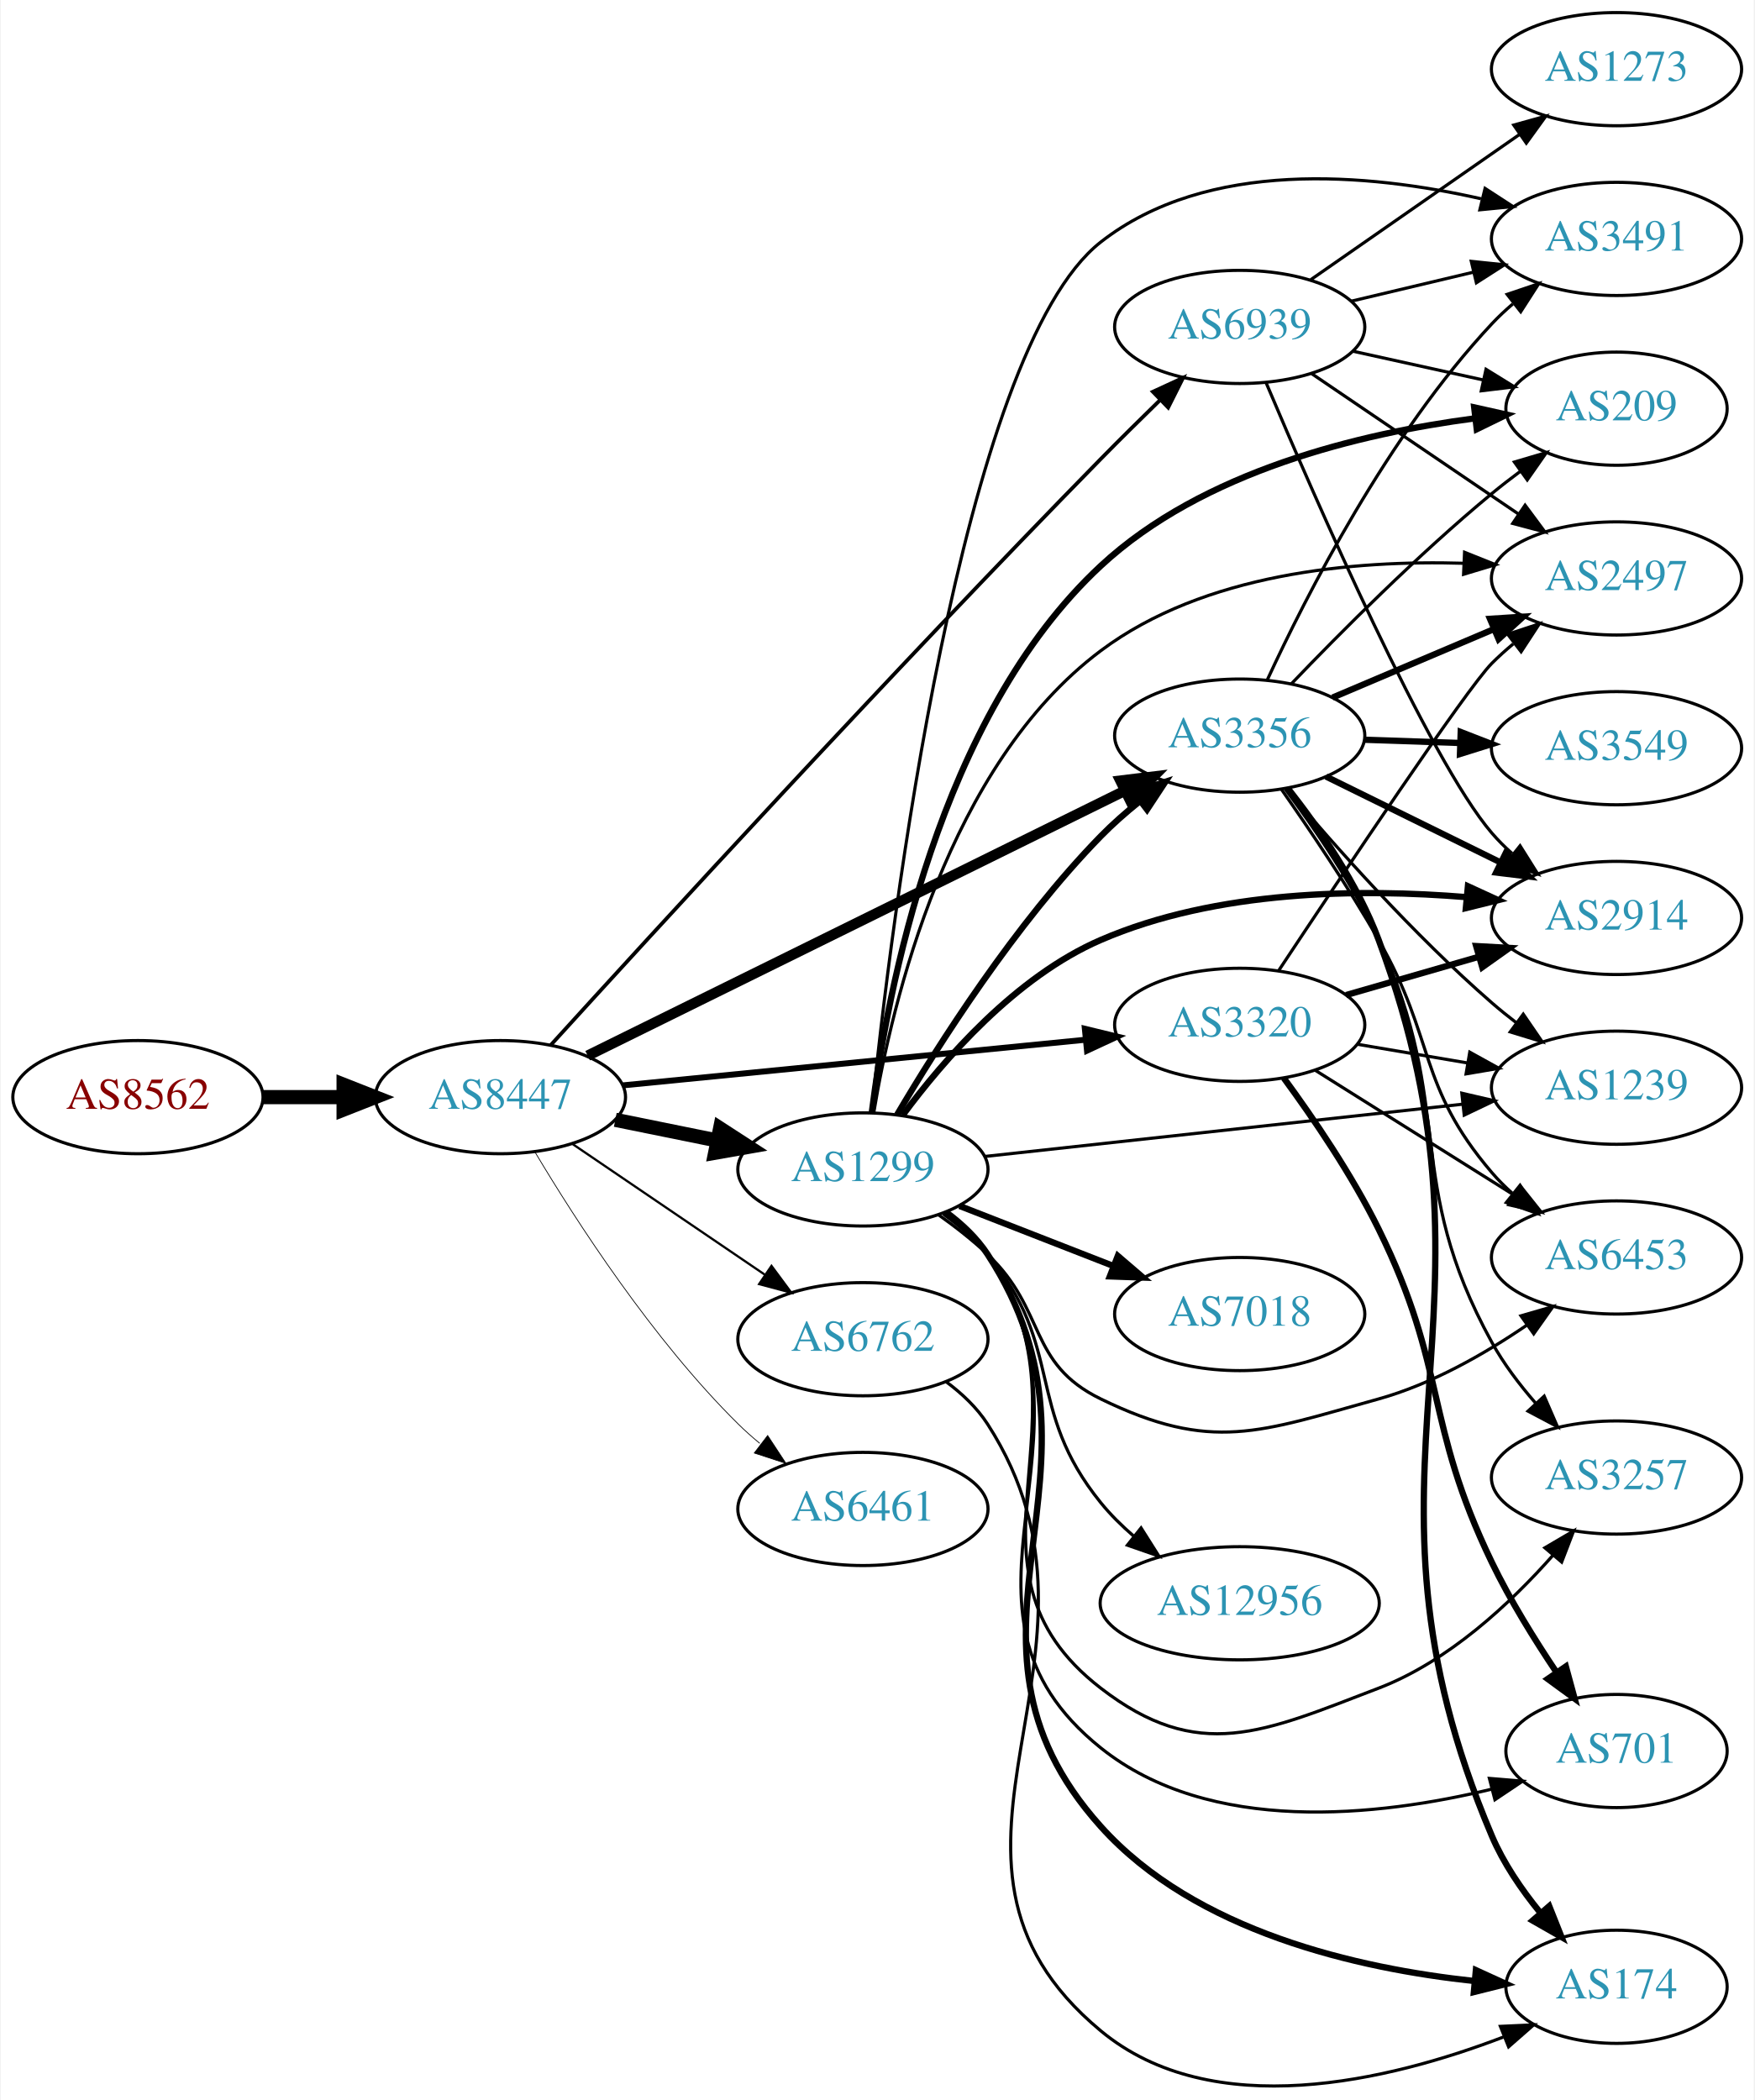
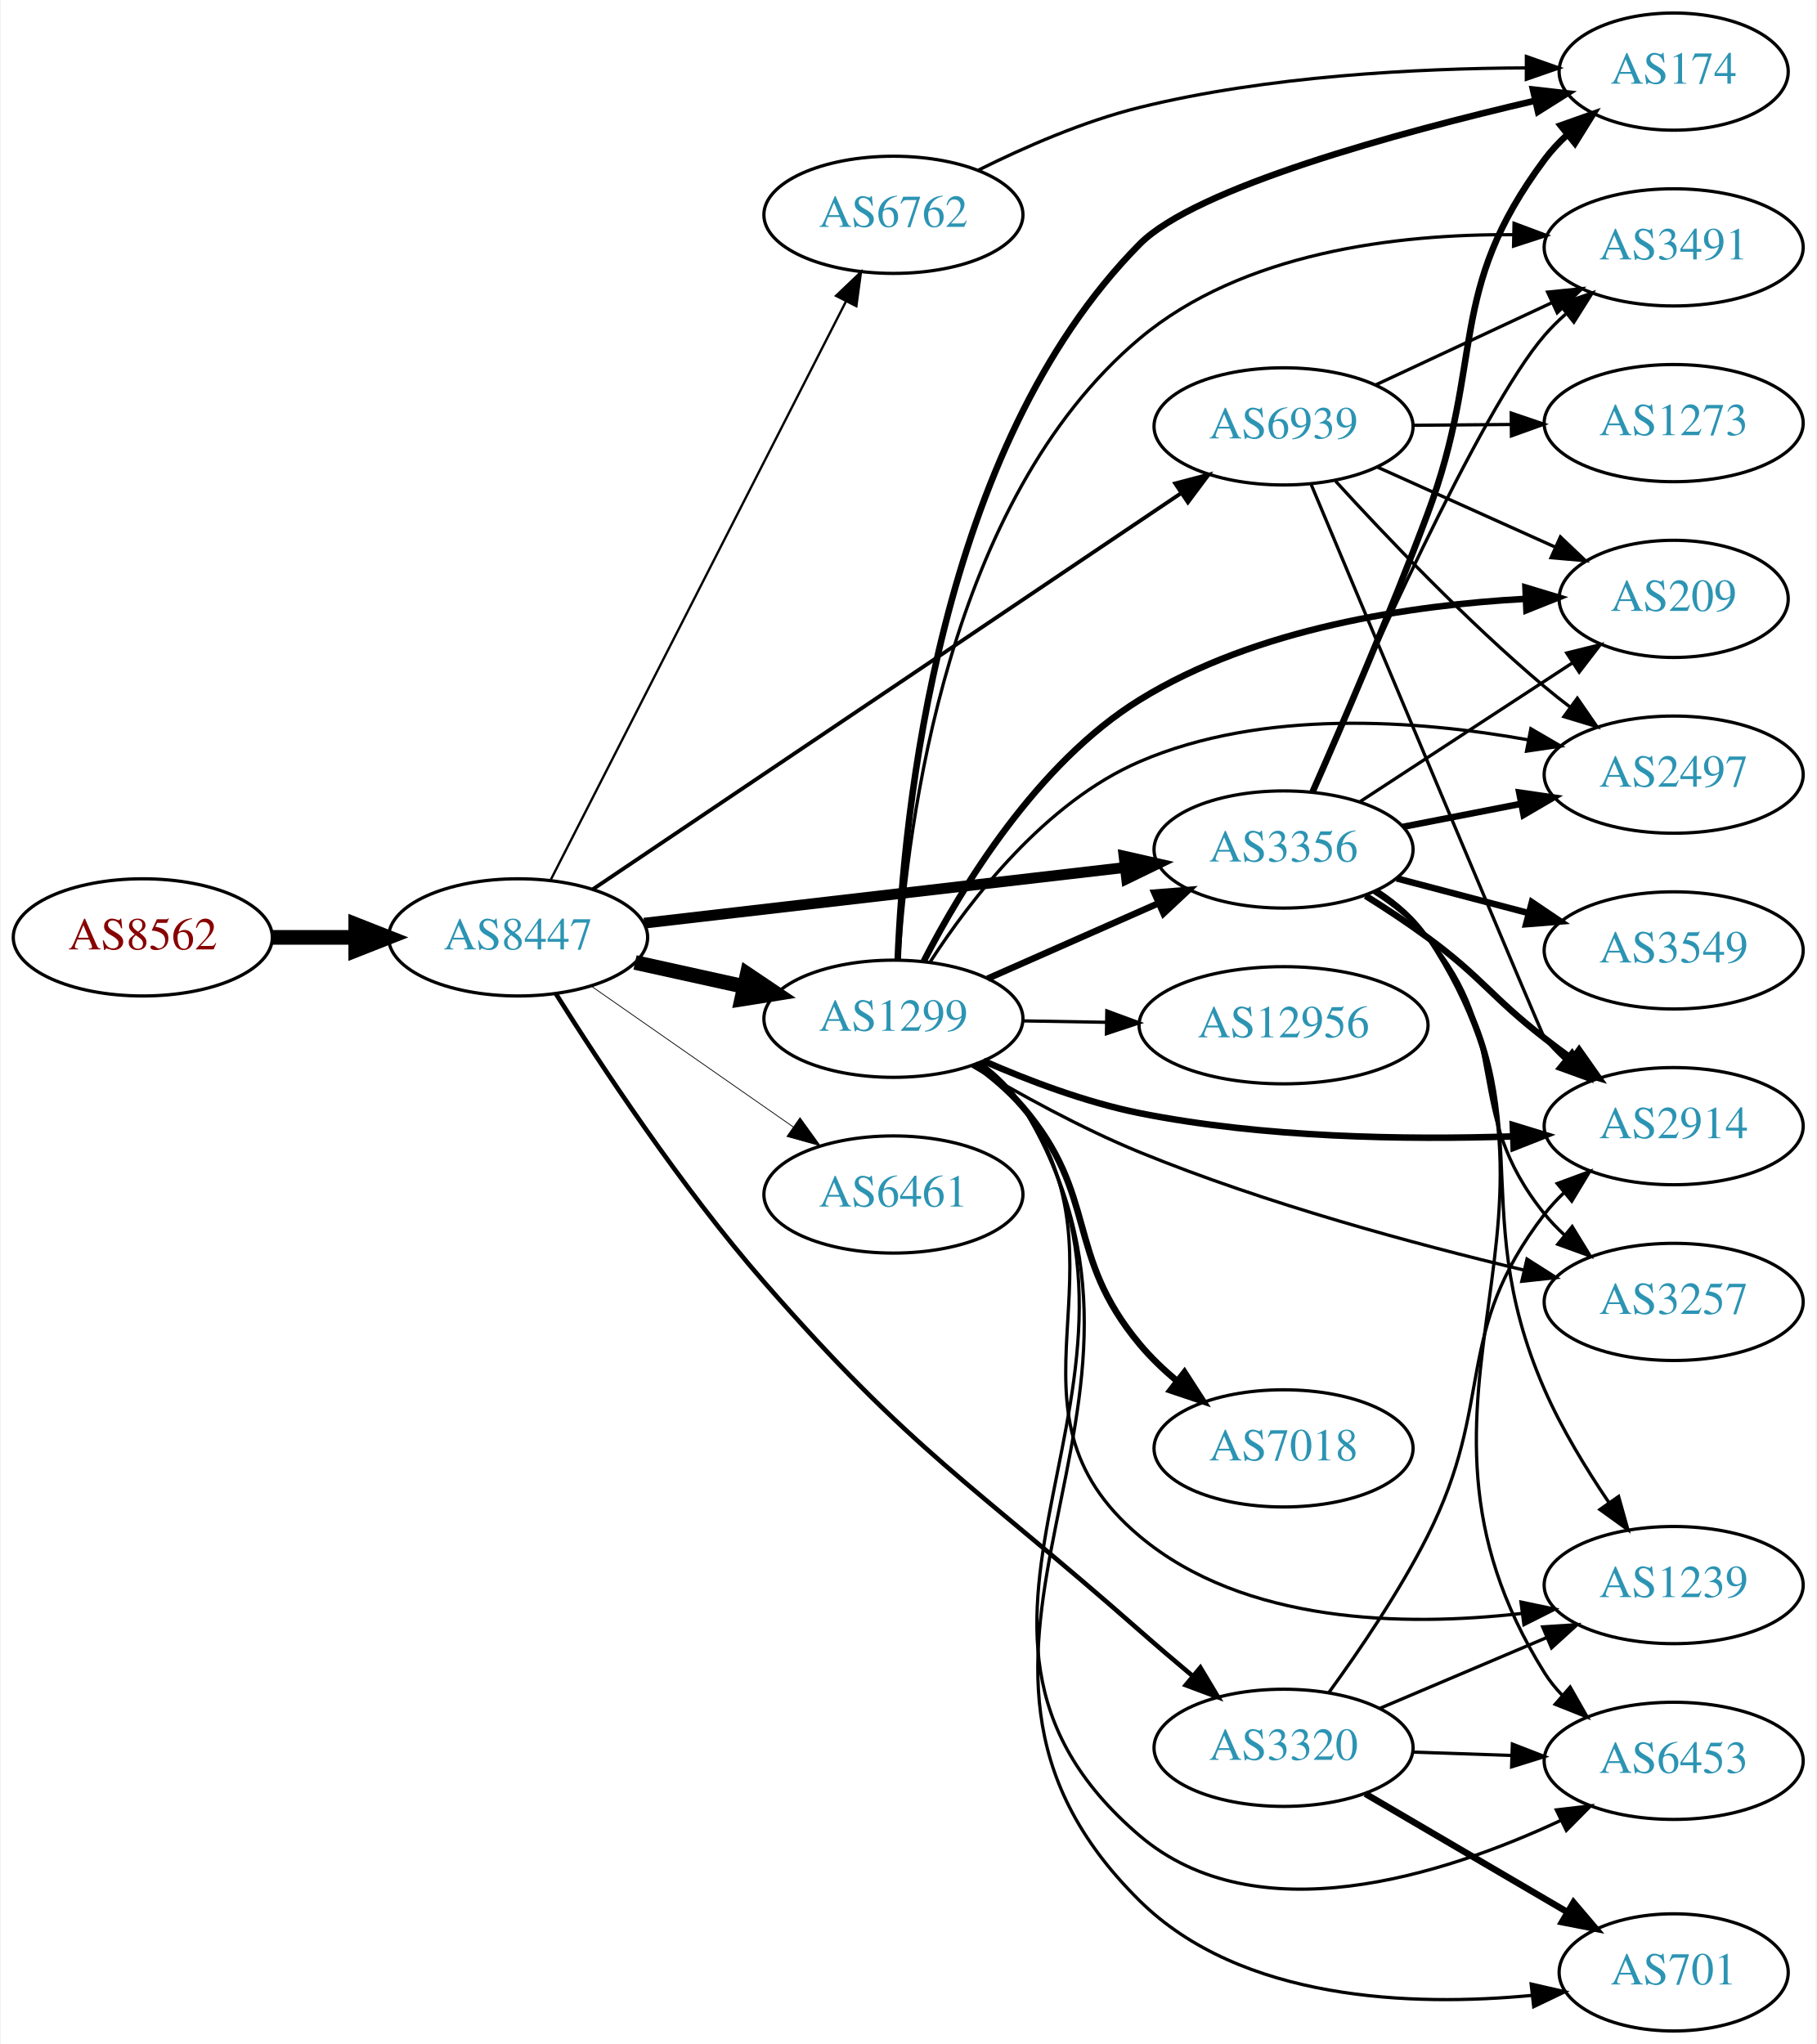
- <svg xmlns="http://www.w3.org/2000/svg" xmlns:xlink="http://www.w3.org/1999/xlink" width="558pt" height="668pt" viewBox="0.00 0.00 557.56 668.01">
-   <g id="graph0" class="graph" transform="scale(1 1) rotate(0) translate(4 664.007)">
-     <polygon fill="white" stroke="none" points="-4,4 -4,-664.007 553.564,-664.007 553.564,4 -4,4" />
+ <svg xmlns="http://www.w3.org/2000/svg" xmlns:xlink="http://www.w3.org/1999/xlink" width="558pt" height="628pt" viewBox="0.00 0.00 557.56 628.00">
+   <g id="graph0" class="graph" transform="scale(1 1) rotate(0) translate(4 624)">
+     <polygon fill="white" stroke="none" points="-4,4 -4,-624 553.564,-624 553.564,4 -4,4" />
    <g id="node1" class="node">
      <g id="a_node1">
        <a xlink:href="/asn/8562" xlink:title="AS8562 ~ A1 Telekom Austria AG [AT]">
-           <ellipse fill="#ffffff" stroke="black" cx="39.647" cy="-315.007" rx="39.794" ry="18" />
-           <text text-anchor="middle" x="39.647" y="-311.307" font-family="Times,serif" font-size="14.00" fill="#880000">AS8562</text>
+           <ellipse fill="#ffffff" stroke="black" cx="39.647" cy="-336" rx="39.794" ry="18" />
+           <text text-anchor="middle" x="39.647" y="-332.3" font-family="Times,serif" font-size="14.00" fill="#880000">AS8562</text>
        </a>
      </g>
    </g>
    <g id="node2" class="node">
      <g id="a_node2">
        <a xlink:href="/asn/8447" xlink:title="AS8447 ~ A1 Telekom Austria AG [AT]">
-           <ellipse fill="#ffffff" stroke="black" cx="154.939" cy="-315.007" rx="39.794" ry="18" />
-           <text text-anchor="middle" x="154.939" y="-311.307" font-family="Times,serif" font-size="14.00" fill="#2c94b3">AS8447</text>
+           <ellipse fill="#ffffff" stroke="black" cx="154.939" cy="-336" rx="39.794" ry="18" />
+           <text text-anchor="middle" x="154.939" y="-332.3" font-family="Times,serif" font-size="14.00" fill="#2c94b3">AS8447</text>
        </a>
      </g>
    </g>
    <g id="edge1" class="edge">
-       <path fill="none" stroke="black" stroke-width="4.5" d="M79.319,-315.007C87.522,-315.007 96.286,-315.007 104.818,-315.007" />
-       <polygon fill="black" stroke="black" stroke-width="4.5" points="105.057,-318.945 115.057,-315.007 105.057,-311.07 105.057,-318.945" />
+       <path fill="none" stroke="black" stroke-width="4.5" d="M79.319,-336C87.522,-336 96.286,-336 104.818,-336" />
+       <polygon fill="black" stroke="black" stroke-width="4.5" points="105.057,-339.938 115.057,-336 105.057,-332.063 105.057,-339.938" />
    </g>
    <g id="node3" class="node">
      <g id="a_node3">
-         <a xlink:href="/asn/3356" xlink:title="AS3356 ~ Level 3 Parent, LLC [US]">
-           <ellipse fill="#ffffff" stroke="black" cx="390.075" cy="-430.007" rx="39.794" ry="18" />
-           <text text-anchor="middle" x="390.075" y="-426.307" font-family="Times,serif" font-size="14.00" fill="#2c94b3">AS3356</text>
+         <a xlink:href="/asn/1299" xlink:title="AS1299 ~ Telia Carrier [EU]">
+           <ellipse fill="#ffffff" stroke="black" cx="270.232" cy="-311" rx="39.794" ry="18" />
+           <text text-anchor="middle" x="270.232" y="-307.3" font-family="Times,serif" font-size="14.00" fill="#2c94b3">AS1299</text>
        </a>
      </g>
    </g>
    <g id="edge2" class="edge">
-       <path fill="none" stroke="black" stroke-width="3.316" d="M182.683,-328.199C224.756,-348.952 306.439,-389.245 353.446,-412.432" />
-       <polygon fill="black" stroke="black" stroke-width="3.316" points="352.127,-415.684 362.643,-416.969 355.223,-409.406 352.127,-415.684" />
+       <path fill="none" stroke="black" stroke-width="4.5" d="M190.856,-328.295C201.408,-325.967 213.147,-323.376 224.26,-320.924" />
+       <polygon fill="black" stroke="black" stroke-width="4.5" points="225.32,-324.722 234.237,-318.722 223.623,-317.032 225.32,-324.722" />
    </g>
    <g id="node4" class="node">
      <g id="a_node4">
-         <a xlink:href="/asn/6762" xlink:title="AS6762 ~ TELECOM ITALIA SPARKLE S.p.A. [IT]">
-           <ellipse fill="#ffffff" stroke="black" cx="270.232" cy="-238.007" rx="39.794" ry="18" />
-           <text text-anchor="middle" x="270.232" y="-234.307" font-family="Times,serif" font-size="14.00" fill="#2c94b3">AS6762</text>
+         <a xlink:href="/asn/3320" xlink:title="AS3320 ~ DTAG [DE]">
+           <ellipse fill="#ffffff" stroke="black" cx="390.075" cy="-87" rx="39.794" ry="18" />
+           <text text-anchor="middle" x="390.075" y="-83.3" font-family="Times,serif" font-size="14.00" fill="#2c94b3">AS3320</text>
        </a>
      </g>
    </g>
    <g id="edge3" class="edge">
-       <path fill="none" stroke="black" stroke-width="0.711" d="M177.783,-300.161C195.181,-288.337 219.728,-271.653 239.011,-258.547" />
-       <polygon fill="black" stroke="black" stroke-width="0.711" points="241.152,-261.324 247.455,-252.808 237.217,-255.534 241.152,-261.324" />
+       <path fill="none" stroke="black" stroke-width="1.421" d="M166.548,-318.668C180.173,-296.982 205.114,-259.153 230.586,-230 276.584,-177.356 293.388,-169.173 345.879,-123 351.099,-118.408 356.758,-113.585 362.208,-109.014" />
+       <polygon fill="black" stroke="black" stroke-width="1.421" points="364.52,-111.643 369.966,-102.556 360.041,-106.264 364.52,-111.643" />
    </g>
    <g id="node5" class="node">
      <g id="a_node5">
-         <a xlink:href="/asn/1299" xlink:title="AS1299 ~ Telia Carrier [EU]">
-           <ellipse fill="#ffffff" stroke="black" cx="270.232" cy="-292.007" rx="39.794" ry="18" />
-           <text text-anchor="middle" x="270.232" y="-288.307" font-family="Times,serif" font-size="14.00" fill="#2c94b3">AS1299</text>
+         <a xlink:href="/asn/3356" xlink:title="AS3356 ~ Level 3 Parent, LLC [US]">
+           <ellipse fill="#ffffff" stroke="black" cx="390.075" cy="-363" rx="39.794" ry="18" />
+           <text text-anchor="middle" x="390.075" y="-359.3" font-family="Times,serif" font-size="14.00" fill="#2c94b3">AS3356</text>
        </a>
      </g>
    </g>
    <g id="edge4" class="edge">
-       <path fill="none" stroke="black" stroke-width="4.5" d="M191.475,-307.793C201.704,-305.716 213.004,-303.422 223.747,-301.241" />
-       <polygon fill="black" stroke="black" stroke-width="4.5" points="224.806,-305.044 233.823,-299.196 223.239,-297.327 224.806,-305.044" />
+       <path fill="none" stroke="black" stroke-width="3.316" d="M193.656,-340.368C233.862,-345.024 297.63,-352.41 341.316,-357.469" />
+       <polygon fill="black" stroke="black" stroke-width="3.316" points="341.077,-360.964 351.413,-358.638 341.882,-354.011 341.077,-360.964" />
    </g>
    <g id="node6" class="node">
      <g id="a_node6">
-         <a xlink:href="/asn/3320" xlink:title="AS3320 ~ DTAG [DE]">
-           <ellipse fill="#ffffff" stroke="black" cx="390.075" cy="-338.007" rx="39.794" ry="18" />
-           <text text-anchor="middle" x="390.075" y="-334.307" font-family="Times,serif" font-size="14.00" fill="#2c94b3">AS3320</text>
+         <a xlink:href="/asn/6762" xlink:title="AS6762 ~ TELECOM ITALIA SPARKLE S.p.A. [IT]">
+           <ellipse fill="#ffffff" stroke="black" cx="270.232" cy="-558" rx="39.794" ry="18" />
+           <text text-anchor="middle" x="270.232" y="-554.3" font-family="Times,serif" font-size="14.00" fill="#2c94b3">AS6762</text>
        </a>
      </g>
    </g>
    <g id="edge5" class="edge">
-       <path fill="none" stroke="black" stroke-width="1.895" d="M193.916,-318.754C234.051,-322.713 297.454,-328.968 341.037,-333.268" />
-       <polygon fill="black" stroke="black" stroke-width="1.895" points="340.82,-336.763 351.115,-334.262 341.507,-329.797 340.82,-336.763" />
+       <path fill="none" stroke="black" stroke-width="0.711" d="M165.019,-353.792C184.873,-392.695 232.237,-485.507 255.652,-531.389" />
+       <polygon fill="black" stroke="black" stroke-width="0.711" points="252.604,-533.115 260.267,-540.432 258.839,-529.933 252.604,-533.115" />
    </g>
    <g id="node7" class="node">
      <g id="a_node7">
        <a xlink:href="/asn/6461" xlink:title="AS6461 ~ Zayo Bandwidth [US]">
-           <ellipse fill="#ffffff" stroke="black" cx="270.232" cy="-184.007" rx="39.794" ry="18" />
-           <text text-anchor="middle" x="270.232" y="-180.307" font-family="Times,serif" font-size="14.00" fill="#2c94b3">AS6461</text>
+           <ellipse fill="#ffffff" stroke="black" cx="270.232" cy="-257" rx="39.794" ry="18" />
+           <text text-anchor="middle" x="270.232" y="-253.3" font-family="Times,serif" font-size="14.00" fill="#2c94b3">AS6461</text>
        </a>
      </g>
    </g>
    <g id="edge6" class="edge">
-       <path fill="none" stroke="black" stroke-width="0.237" d="M165.99,-297.439C179.038,-275.58 203.384,-237.865 230.586,-211.007 232.715,-208.905 235.025,-206.852 237.42,-204.878" />
-       <polygon fill="black" stroke="black" stroke-width="0.237" points="239.932,-207.363 245.752,-198.509 235.681,-201.801 239.932,-207.363" />
+       <path fill="none" stroke="black" stroke-width="0.237" d="M177.516,-320.955C195.076,-308.71 220.05,-291.295 239.504,-277.73" />
+       <polygon fill="black" stroke="black" stroke-width="0.237" points="241.536,-280.58 247.737,-271.989 237.532,-274.838 241.536,-280.58" />
    </g>
    <g id="node8" class="node">
      <g id="a_node8">
        <a xlink:href="/asn/6939" xlink:title="AS6939 ~ Hurricane Electric LLC [US]">
-           <ellipse fill="#ffffff" stroke="black" cx="390.075" cy="-560.007" rx="39.794" ry="18" />
-           <text text-anchor="middle" x="390.075" y="-556.307" font-family="Times,serif" font-size="14.00" fill="#2c94b3">AS6939</text>
+           <ellipse fill="#ffffff" stroke="black" cx="390.075" cy="-493" rx="39.794" ry="18" />
+           <text text-anchor="middle" x="390.075" y="-489.3" font-family="Times,serif" font-size="14.00" fill="#2c94b3">AS6939</text>
        </a>
      </g>
    </g>
    <g id="edge7" class="edge">
-       <path fill="none" stroke="black" stroke-width="1.184" d="M170.945,-331.569C202.71,-366.509 279.295,-450.133 345.879,-518.007 351.853,-524.097 358.406,-530.57 364.561,-536.564" />
-       <polygon fill="black" stroke="black" stroke-width="1.184" points="362.453,-539.394 372.072,-543.834 367.321,-534.364 362.453,-539.394" />
+       <path fill="none" stroke="black" stroke-width="1.184" d="M177.872,-350.77C219.702,-378.94 310.953,-440.391 358.653,-472.513" />
+       <polygon fill="black" stroke="black" stroke-width="1.184" points="356.781,-475.472 367.031,-478.155 360.691,-469.666 356.781,-475.472" />
+     </g>
+     <g id="edge10" class="edge">
+       <path fill="none" stroke="black" stroke-width="2" d="M299.159,-323.323C314.749,-330.202 334.385,-338.867 351.327,-346.343" />
+       <polygon fill="black" stroke="black" stroke-width="2" points="350.378,-349.75 360.94,-350.585 353.204,-343.346 350.378,-349.75" />
    </g>
    <g id="node9" class="node">
      <g id="a_node9">
-         <a xlink:href="/asn/3257" xlink:title="AS3257 ~ GTT [DE]">
-           <ellipse fill="#ffffff" stroke="black" cx="509.918" cy="-194.007" rx="39.794" ry="18" />
-           <text text-anchor="middle" x="509.918" y="-190.307" font-family="Times,serif" font-size="14.00" fill="#2c94b3">AS3257</text>
+         <a xlink:href="/asn/174" xlink:title="AS174 ~ Cogent Communications [US]">
+           <ellipse fill="#ffffff" stroke="black" cx="509.918" cy="-602" rx="35.194" ry="18" />
+           <text text-anchor="middle" x="509.918" y="-598.3" font-family="Times,serif" font-size="14.00" fill="#2c94b3">AS174</text>
        </a>
      </g>
    </g>
    <g id="edge8" class="edge">
-       <path fill="none" stroke="black" d="M404.569,-412.952C414.006,-400.325 426.301,-382.37 434.271,-365.007 458.925,-311.3 441.776,-288.779 470.271,-237.007 473.998,-230.236 478.979,-223.648 484.123,-217.746" />
-       <polygon fill="black" stroke="black" points="486.911,-219.885 491.135,-210.169 481.774,-215.131 486.911,-219.885" />
+       <path fill="none" stroke="black" stroke-width="2" d="M271.542,-329.02C273.285,-372.917 283.89,-486.365 345.879,-549 363.032,-566.332 425.026,-583.191 467.428,-593.081" />
+       <polygon fill="black" stroke="black" stroke-width="2" points="466.686,-596.502 477.215,-595.322 468.248,-589.678 466.686,-596.502" />
    </g>
    <g id="node10" class="node">
      <g id="a_node10">
-         <a xlink:href="/asn/3491" xlink:title="AS3491 ~ PCCW Global, Inc. [US]">
-           <ellipse fill="#ffffff" stroke="black" cx="509.918" cy="-588.007" rx="39.794" ry="18" />
-           <text text-anchor="middle" x="509.918" y="-584.307" font-family="Times,serif" font-size="14.00" fill="#2c94b3">AS3491</text>
+         <a xlink:href="/asn/3257" xlink:title="AS3257 ~ GTT [DE]">
+           <ellipse fill="#ffffff" stroke="black" cx="509.918" cy="-224" rx="39.794" ry="18" />
+           <text text-anchor="middle" x="509.918" y="-220.3" font-family="Times,serif" font-size="14.00" fill="#2c94b3">AS3257</text>
        </a>
      </g>
    </g>
    <g id="edge9" class="edge">
-       <path fill="none" stroke="black" d="M398.816,-447.665C411.134,-474.381 437.217,-525.695 470.271,-561.007 472.316,-563.192 474.565,-565.303 476.919,-567.318" />
-       <polygon fill="black" stroke="black" points="475.138,-570.368 485.176,-573.759 479.444,-564.849 475.138,-570.368" />
+       <path fill="none" stroke="black" d="M294.423,-296.47C308.828,-287.904 327.954,-277.339 345.879,-270 384.604,-254.144 430.646,-241.704 463.909,-233.78" />
+       <polygon fill="black" stroke="black" points="464.859,-237.153 473.799,-231.467 463.265,-230.336 464.859,-237.153" />
    </g>
    <g id="node11" class="node">
      <g id="a_node11">
-         <a xlink:href="/asn/3549" xlink:title="AS3549 ~ Level 3 Parent, LLC [US]">
-           <ellipse fill="#ffffff" stroke="black" cx="509.918" cy="-426.007" rx="39.794" ry="18" />
-           <text text-anchor="middle" x="509.918" y="-422.307" font-family="Times,serif" font-size="14.00" fill="#2c94b3">AS3549</text>
-         </a>
-       </g>
-     </g>
-     <g id="edge10" class="edge">
-       <path fill="none" stroke="black" stroke-width="2" d="M429.661,-428.697C439.428,-428.366 450.044,-428.006 460.238,-427.659" />
-       <polygon fill="black" stroke="black" stroke-width="2" points="460.369,-431.157 470.245,-427.32 460.132,-424.161 460.369,-431.157" />
+         <a xlink:href="/asn/2497" xlink:title="AS2497 ~ Internet Initiative Japan Inc. [JP]">
+           <ellipse fill="#ffffff" stroke="black" cx="509.918" cy="-386" rx="39.794" ry="18" />
+           <text text-anchor="middle" x="509.918" y="-382.3" font-family="Times,serif" font-size="14.00" fill="#2c94b3">AS2497</text>
+         </a>
+       </g>
+     </g>
+     <g id="edge11" class="edge">
+       <path fill="none" stroke="black" d="M281.532,-328.484C293.991,-347.711 316.939,-377.53 345.879,-390 383.7,-406.297 431.176,-402.784 465.126,-396.711" />
+       <polygon fill="black" stroke="black" points="466.048,-400.097 475.202,-394.763 464.719,-393.224 466.048,-400.097" />
    </g>
    <g id="node12" class="node">
      <g id="a_node12">
-         <a xlink:href="/asn/1239" xlink:title="AS1239 ~ Sprint [US]">
-           <ellipse fill="#ffffff" stroke="black" cx="509.918" cy="-318.007" rx="39.794" ry="18" />
-           <text text-anchor="middle" x="509.918" y="-314.307" font-family="Times,serif" font-size="14.00" fill="#2c94b3">AS1239</text>
-         </a>
-       </g>
-     </g>
-     <g id="edge11" class="edge">
-       <path fill="none" stroke="black" d="M405.01,-413.041C420.132,-395.133 445.452,-366.568 470.271,-345.007 472.743,-342.86 475.385,-340.725 478.085,-338.65" />
-       <polygon fill="black" stroke="black" points="480.257,-341.397 486.243,-332.656 476.112,-335.756 480.257,-341.397" />
+         <a xlink:href="/asn/7018" xlink:title="AS7018 ~ AT&amp;T Services, Inc. [US]">
+           <ellipse fill="#ffffff" stroke="black" cx="390.075" cy="-179" rx="39.794" ry="18" />
+           <text text-anchor="middle" x="390.075" y="-175.3" font-family="Times,serif" font-size="14.00" fill="#2c94b3">AS7018</text>
+         </a>
+       </g>
+     </g>
+     <g id="edge12" class="edge">
+       <path fill="none" stroke="black" stroke-width="2" d="M295.269,-297.017C300.507,-293.242 305.72,-288.843 309.879,-284 333.447,-256.556 322.694,-238.769 345.879,-211 349.232,-206.984 353.189,-203.192 357.323,-199.719" />
+       <polygon fill="black" stroke="black" stroke-width="2" points="359.632,-202.357 365.381,-193.457 355.337,-196.829 359.632,-202.357" />
    </g>
    <g id="node13" class="node">
      <g id="a_node13">
        <a xlink:href="/asn/2914" xlink:title="AS2914 ~ NTT America, Inc. [US]">
-           <ellipse fill="#ffffff" stroke="black" cx="509.918" cy="-372.007" rx="39.794" ry="18" />
-           <text text-anchor="middle" x="509.918" y="-368.307" font-family="Times,serif" font-size="14.00" fill="#2c94b3">AS2914</text>
-         </a>
-       </g>
-     </g>
-     <g id="edge12" class="edge">
-       <path fill="none" stroke="black" stroke-width="2" d="M417.521,-416.991C433.932,-408.913 455.232,-398.43 473.14,-389.616" />
-       <polygon fill="black" stroke="black" stroke-width="2" points="474.725,-392.737 482.152,-385.181 471.634,-386.456 474.725,-392.737" />
+           <ellipse fill="#ffffff" stroke="black" cx="509.918" cy="-278" rx="39.794" ry="18" />
+           <text text-anchor="middle" x="509.918" y="-274.3" font-family="Times,serif" font-size="14.00" fill="#2c94b3">AS2914</text>
+         </a>
+       </g>
+     </g>
+     <g id="edge13" class="edge">
+       <path fill="none" stroke="black" stroke-width="2" d="M297.852,-298.066C311.805,-291.961 329.383,-285.302 345.879,-282 383.833,-274.404 427.744,-273.78 460.427,-274.848" />
+       <polygon fill="black" stroke="black" stroke-width="2" points="460.492,-278.353 470.622,-275.247 460.766,-271.358 460.492,-278.353" />
    </g>
    <g id="node14" class="node">
      <g id="a_node14">
-         <a xlink:href="/asn/174" xlink:title="AS174 ~ Cogent Communications [US]">
-           <ellipse fill="#ffffff" stroke="black" cx="509.918" cy="-32.007" rx="35.194" ry="18" />
-           <text text-anchor="middle" x="509.918" y="-28.307" font-family="Times,serif" font-size="14.00" fill="#2c94b3">AS174</text>
-         </a>
-       </g>
-     </g>
-     <g id="edge13" class="edge">
-       <path fill="none" stroke="black" stroke-width="2" d="M405.362,-413.281C415.183,-400.813 427.611,-382.913 434.271,-365.007 478.78,-245.343 420.346,-197.514 470.271,-80.007 473.94,-71.373 479.629,-63.022 485.525,-55.773" />
-       <polygon fill="black" stroke="black" stroke-width="2" points="488.518,-57.664 492.432,-47.819 483.232,-53.075 488.518,-57.664" />
+         <a xlink:href="/asn/3491" xlink:title="AS3491 ~ PCCW Global, Inc. [US]">
+           <ellipse fill="#ffffff" stroke="black" cx="509.918" cy="-548" rx="39.794" ry="18" />
+           <text text-anchor="middle" x="509.918" y="-544.3" font-family="Times,serif" font-size="14.00" fill="#2c94b3">AS3491</text>
+         </a>
+       </g>
+     </g>
+     <g id="edge14" class="edge">
+       <path fill="none" stroke="black" d="M271.898,-329.202C274.448,-370.247 286.74,-470.297 345.879,-520 377.496,-546.572 425.039,-552.127 460.638,-551.891" />
+       <polygon fill="black" stroke="black" points="460.884,-555.387 470.805,-551.667 460.73,-548.389 460.884,-555.387" />
    </g>
    <g id="node15" class="node">
      <g id="a_node15">
-         <a xlink:href="/asn/2497" xlink:title="AS2497 ~ Internet Initiative Japan Inc. [JP]">
-           <ellipse fill="#ffffff" stroke="black" cx="509.918" cy="-480.007" rx="39.794" ry="18" />
-           <text text-anchor="middle" x="509.918" y="-476.307" font-family="Times,serif" font-size="14.00" fill="#2c94b3">AS2497</text>
-         </a>
-       </g>
-     </g>
-     <g id="edge14" class="edge">
-       <path fill="none" stroke="black" stroke-width="2" d="M419.601,-442.111C434.976,-448.634 454.152,-456.77 470.79,-463.83" />
-       <polygon fill="black" stroke="black" stroke-width="2" points="469.673,-467.158 480.245,-467.842 472.407,-460.714 469.673,-467.158" />
+         <a xlink:href="/asn/6453" xlink:title="AS6453 ~ TATA COMMUNICATIONS (AMERICA) INC [US]">
+           <ellipse fill="#ffffff" stroke="black" cx="509.918" cy="-83" rx="39.794" ry="18" />
+           <text text-anchor="middle" x="509.918" y="-79.3" font-family="Times,serif" font-size="14.00" fill="#2c94b3">AS6453</text>
+         </a>
+       </g>
+     </g>
+     <g id="edge15" class="edge">
+       <path fill="none" stroke="black" d="M296.781,-297.542C301.825,-293.79 306.574,-289.27 309.879,-284 363.454,-198.578 269.13,-125.399 345.879,-60 381.73,-29.45 438.975,-47.756 475.221,-64.682" />
+       <polygon fill="black" stroke="black" points="473.881,-67.922 484.404,-69.15 476.944,-61.628 473.881,-67.922" />
    </g>
    <g id="node16" class="node">
      <g id="a_node16">
-         <a xlink:href="/asn/6453" xlink:title="AS6453 ~ TATA COMMUNICATIONS (AMERICA) INC [US]">
-           <ellipse fill="#ffffff" stroke="black" cx="509.918" cy="-264.007" rx="39.794" ry="18" />
-           <text text-anchor="middle" x="509.918" y="-260.307" font-family="Times,serif" font-size="14.00" fill="#2c94b3">AS6453</text>
-         </a>
-       </g>
-     </g>
-     <g id="edge15" class="edge">
-       <path fill="none" stroke="black" d="M403.27,-413.024C412.299,-400.136 424.649,-381.825 434.271,-365.007 452.433,-333.261 446.517,-318.818 470.271,-291.007 472.215,-288.732 474.391,-286.555 476.695,-284.496" />
-       <polygon fill="black" stroke="black" points="479.232,-286.95 484.862,-277.974 474.863,-281.48 479.232,-286.95" />
+         <a xlink:href="/asn/209" xlink:title="AS209 ~ CenturyLink Communications, LLC [US]">
+           <ellipse fill="#ffffff" stroke="black" cx="509.918" cy="-440" rx="35.194" ry="18" />
+           <text text-anchor="middle" x="509.918" y="-436.3" font-family="Times,serif" font-size="14.00" fill="#2c94b3">AS209</text>
+         </a>
+       </g>
+     </g>
+     <g id="edge16" class="edge">
+       <path fill="none" stroke="black" stroke-width="2" d="M279.56,-328.698C291.118,-351.187 314.229,-389.426 345.879,-409 381.633,-431.112 429.592,-438.089 464.23,-440" />
+       <polygon fill="black" stroke="black" stroke-width="2" points="464.383,-443.51 474.524,-440.442 464.683,-436.516 464.383,-443.51" />
    </g>
    <g id="node17" class="node">
      <g id="a_node17">
-         <a xlink:href="/asn/209" xlink:title="AS209 ~ CenturyLink Communications, LLC [US]">
-           <ellipse fill="#ffffff" stroke="black" cx="509.918" cy="-534.007" rx="35.194" ry="18" />
-           <text text-anchor="middle" x="509.918" y="-530.307" font-family="Times,serif" font-size="14.00" fill="#2c94b3">AS209</text>
-         </a>
-       </g>
-     </g>
-     <g id="edge16" class="edge">
-       <path fill="none" stroke="black" d="M406.445,-446.429C421.908,-462.585 446.766,-487.585 470.271,-507.007 473.154,-509.389 476.238,-511.781 479.361,-514.103" />
-       <polygon fill="black" stroke="black" points="477.442,-517.034 487.603,-520.033 481.53,-511.351 477.442,-517.034" />
-     </g>
-     <g id="edge39" class="edge">
-       <path fill="none" stroke="black" d="M296.684,-224.487C301.733,-220.738 306.508,-216.235 309.879,-211.007 357.164,-137.672 278.76,-73.764 345.879,-18.007 381.434,11.529 437.652,-2.134 473.905,-16.015" />
-       <polygon fill="black" stroke="black" points="472.983,-19.417 483.567,-19.901 475.595,-12.922 472.983,-19.417" />
-     </g>
-     <g id="edge25" class="edge">
-       <path fill="none" stroke="black" stroke-width="2" d="M281.106,-309.423C294.151,-331.532 318.678,-370.144 345.879,-398.007 349.613,-401.833 353.839,-405.548 358.15,-409.012" />
-       <polygon fill="black" stroke="black" stroke-width="2" points="356.36,-412.048 366.436,-415.324 360.602,-406.48 356.36,-412.048" />
-     </g>
-     <g id="edge20" class="edge">
-       <path fill="none" stroke="black" d="M296.412,-278.305C301.475,-274.566 306.325,-270.112 309.879,-265.007 346.091,-212.983 295.719,-165.76 345.879,-127.007 376.967,-102.989 397.584,-112.957 434.271,-127.007 456.428,-135.493 476.145,-153.924 489.743,-169.312" />
-       <polygon fill="black" stroke="black" points="487.137,-171.651 496.276,-177.012 492.475,-167.122 487.137,-171.651" />
-     </g>
-     <g id="edge21" class="edge">
-       <path fill="none" stroke="black" d="M272.965,-309.996C279.012,-368.57 301.277,-552.065 345.879,-587.007 379.747,-613.54 430.872,-608.918 466.823,-600.784" />
-       <polygon fill="black" stroke="black" points="468.111,-604.072 476.995,-598.299 466.45,-597.272 468.111,-604.072" />
-     </g>
-     <g id="edge22" class="edge">
-       <path fill="none" stroke="black" d="M308.894,-296.127C350.063,-300.63 416.127,-307.857 460.968,-312.762" />
-       <polygon fill="black" stroke="black" points="460.718,-316.255 471.039,-313.864 461.479,-309.297 460.718,-316.255" />
-     </g>
-     <g id="edge18" class="edge">
-       <path fill="none" stroke="black" stroke-width="2" d="M282.894,-309.262C295.916,-326.883 318.765,-353.268 345.879,-365.007 382.635,-380.921 428.518,-381.393 462.236,-378.625" />
-       <polygon fill="black" stroke="black" stroke-width="2" points="462.66,-382.101 472.287,-377.675 462.002,-375.132 462.66,-382.101" />
+         <a xlink:href="/asn/1239" xlink:title="AS1239 ~ Sprint [US]">
+           <ellipse fill="#ffffff" stroke="black" cx="509.918" cy="-137" rx="39.794" ry="18" />
+           <text text-anchor="middle" x="509.918" y="-133.3" font-family="Times,serif" font-size="14.00" fill="#2c94b3">AS1239</text>
+         </a>
+       </g>
    </g>
    <g id="edge17" class="edge">
-       <path fill="none" stroke="black" stroke-width="2" d="M296.641,-278.46C301.693,-274.713 306.48,-270.217 309.879,-265.007 354.938,-195.951 290.802,-144.371 345.879,-83.007 375.938,-49.517 427.641,-37.81 464.771,-33.83" />
-       <polygon fill="black" stroke="black" stroke-width="2" points="465.191,-37.306 474.827,-32.9 464.547,-30.335 465.191,-37.306" />
-     </g>
-     <g id="edge23" class="edge">
-       <path fill="none" stroke="black" d="M273.702,-310.186C279.459,-344.926 297.192,-420.526 345.879,-457.007 378.776,-481.657 426.161,-485.871 461.376,-484.83" />
-       <polygon fill="black" stroke="black" points="461.589,-488.324 471.423,-484.383 461.277,-481.331 461.589,-488.324" />
-     </g>
-     <g id="edge28" class="edge">
-       <path fill="none" stroke="black" d="M294.175,-277.654C299.568,-273.835 305.125,-269.51 309.879,-265.007 328.727,-247.154 322.541,-230.378 345.879,-219.007 381.195,-201.8 396.422,-208.481 434.271,-219.007 451.134,-223.697 467.997,-233.335 481.418,-242.492" />
-       <polygon fill="black" stroke="black" points="479.527,-245.443 489.705,-248.384 483.583,-239.737 479.527,-245.443" />
-     </g>
-     <g id="edge26" class="edge">
-       <path fill="none" stroke="black" stroke-width="2" d="M273.039,-309.971C277.803,-347.755 294.138,-435.923 345.879,-484.007 378.349,-514.183 428.606,-526.164 464.738,-530.912" />
-       <polygon fill="black" stroke="black" stroke-width="2" points="464.654,-534.426 474.994,-532.117 465.471,-527.474 464.654,-534.426" />
+       <path fill="none" stroke="black" d="M296.37,-297.269C301.436,-293.531 306.297,-289.086 309.879,-284 344.895,-234.284 299.297,-191.088 345.879,-152 377.984,-125.06 427.191,-124.176 463.15,-128.272" />
+       <polygon fill="black" stroke="black" points="463.013,-131.783 473.383,-129.61 463.921,-124.842 463.013,-131.783" />
    </g>
    <g id="node18" class="node">
      <g id="a_node18">
-         <a xlink:href="/asn/7018" xlink:title="AS7018 ~ AT&amp;T Services, Inc. [US]">
-           <ellipse fill="#ffffff" stroke="black" cx="390.075" cy="-246.007" rx="39.794" ry="18" />
-           <text text-anchor="middle" x="390.075" y="-242.307" font-family="Times,serif" font-size="14.00" fill="#2c94b3">AS7018</text>
-         </a>
-       </g>
-     </g>
-     <g id="edge19" class="edge">
-       <path fill="none" stroke="black" stroke-width="2" d="M300.969,-280.399C315.763,-274.625 333.84,-267.568 349.762,-261.353" />
-       <polygon fill="black" stroke="black" stroke-width="2" points="351.305,-264.508 359.348,-257.611 348.76,-257.987 351.305,-264.508" />
+         <a xlink:href="/asn/12956" xlink:title="AS12956 ~ TELXIUS [ES]">
+           <ellipse fill="#ffffff" stroke="black" cx="390.075" cy="-309" rx="44.393" ry="18" />
+           <text text-anchor="middle" x="390.075" y="-305.3" font-family="Times,serif" font-size="14.00" fill="#2c94b3">AS12956</text>
+         </a>
+       </g>
+     </g>
+     <g id="edge18" class="edge">
+       <path fill="none" stroke="black" d="M310.145,-310.34C318.248,-310.202 326.923,-310.055 335.449,-309.91" />
+       <polygon fill="black" stroke="black" points="335.788,-313.405 345.727,-309.736 335.669,-306.406 335.788,-313.405" />
    </g>
    <g id="node19" class="node">
      <g id="a_node19">
        <a xlink:href="/asn/701" xlink:title="AS701 ~ UUNET [US]">
-           <ellipse fill="#ffffff" stroke="black" cx="509.918" cy="-107.007" rx="35.194" ry="18" />
-           <text text-anchor="middle" x="509.918" y="-103.307" font-family="Times,serif" font-size="14.00" fill="#2c94b3">AS701</text>
-         </a>
-       </g>
-     </g>
-     <g id="edge24" class="edge">
-       <path fill="none" stroke="black" d="M296.526,-278.383C301.583,-274.64 306.402,-270.165 309.879,-265.007 349.898,-205.649 290.023,-152.785 345.879,-108.007 380.601,-80.171 434.167,-86.148 470.336,-94.905" />
-       <polygon fill="black" stroke="black" points="469.487,-98.301 480.046,-97.423 471.244,-91.525 469.487,-98.301" />
+           <ellipse fill="#ffffff" stroke="black" cx="509.918" cy="-18" rx="35.194" ry="18" />
+           <text text-anchor="middle" x="509.918" y="-14.3" font-family="Times,serif" font-size="14.00" fill="#2c94b3">AS701</text>
+         </a>
+       </g>
+     </g>
+     <g id="edge19" class="edge">
+       <path fill="none" stroke="black" d="M296.831,-297.573C301.873,-293.82 306.608,-289.291 309.879,-284 367.524,-190.762 267.89,-117.032 345.879,-40 377.084,-9.178 429.517,-7.417 466.483,-10.943" />
+       <polygon fill="black" stroke="black" points="466.142,-14.427 476.468,-12.058 466.919,-7.47 466.142,-14.427" />
+     </g>
+     <g id="edge22" class="edge">
+       <path fill="none" stroke="black" d="M403.984,-103.972C413.256,-116.705 425.598,-134.826 434.271,-152 455.377,-193.792 441.756,-213.867 470.271,-251 472.047,-253.313 474.077,-255.504 476.256,-257.564" />
+       <polygon fill="black" stroke="black" points="474.15,-260.365 484.086,-264.043 478.613,-254.972 474.15,-260.365" />
+     </g>
+     <g id="edge23" class="edge">
+       <path fill="none" stroke="black" d="M429.661,-85.69C439.428,-85.359 450.044,-84.998 460.238,-84.652" />
+       <polygon fill="black" stroke="black" points="460.369,-88.15 470.245,-84.313 460.132,-81.154 460.369,-88.15" />
+     </g>
+     <g id="edge20" class="edge">
+       <path fill="none" stroke="black" d="M419.601,-99.104C434.976,-105.627 454.152,-113.763 470.79,-120.823" />
+       <polygon fill="black" stroke="black" points="469.673,-124.151 480.245,-124.835 472.407,-117.707 469.673,-124.151" />
+     </g>
+     <g id="edge21" class="edge">
+       <path fill="none" stroke="black" stroke-width="2" d="M415.207,-72.87C433.111,-62.387 457.692,-47.994 477.187,-36.579" />
+       <polygon fill="black" stroke="black" stroke-width="2" points="479.158,-39.481 486.019,-31.407 475.621,-33.44 479.158,-39.481" />
+     </g>
+     <g id="edge28" class="edge">
+       <path fill="none" stroke="black" stroke-width="2" d="M398.993,-380.694C407.998,-401.08 422.923,-435.671 434.271,-466 452.15,-513.783 439.804,-534.078 470.271,-575 472.275,-577.692 474.628,-580.214 477.168,-582.551" />
+       <polygon fill="black" stroke="black" stroke-width="2" points="475.195,-585.456 485.181,-588.997 479.583,-580.002 475.195,-585.456" />
+     </g>
+     <g id="edge30" class="edge">
+       <path fill="none" stroke="black" d="M417.741,-349.894C423.738,-346.037 429.679,-341.382 434.271,-336 460.901,-304.791 444.448,-282.88 470.271,-251 472.106,-248.734 474.179,-246.576 476.388,-244.54" />
+       <polygon fill="black" stroke="black" points="478.739,-247.139 484.274,-238.105 474.313,-241.715 478.739,-247.139" />
+     </g>
+     <g id="edge26" class="edge">
+       <path fill="none" stroke="black" stroke-width="2" d="M426.751,-369.963C438.183,-372.194 451.005,-374.697 463.058,-377.049" />
+       <polygon fill="black" stroke="black" stroke-width="2" points="462.47,-380.501 472.956,-378.981 463.811,-373.63 462.47,-380.501" />
+     </g>
+     <g id="edge27" class="edge">
+       <path fill="none" stroke="black" stroke-width="2" d="M415.27,-348.779C421.582,-344.827 428.289,-340.405 434.271,-336 451.273,-323.479 453.595,-317.952 470.271,-305 473.004,-302.877 475.889,-300.719 478.8,-298.595" />
+       <polygon fill="black" stroke="black" stroke-width="2" points="480.869,-301.419 486.972,-292.758 476.801,-295.722 480.869,-301.419" />
+     </g>
+     <g id="edge29" class="edge">
+       <path fill="none" stroke="black" d="M398.606,-380.665C414.262,-416.897 450.506,-498.135 470.271,-521 472.228,-523.264 474.414,-525.432 476.725,-527.485" />
+       <polygon fill="black" stroke="black" points="474.9,-530.506 484.903,-533.997 479.26,-525.03 474.9,-530.506" />
+     </g>
+     <g id="edge31" class="edge">
+       <path fill="none" stroke="black" d="M419.159,-350.333C424.963,-346.504 430.462,-341.751 434.271,-336 490.441,-251.206 416.289,-196.203 470.271,-110 471.819,-107.529 473.684,-105.222 475.748,-103.083" />
+       <polygon fill="black" stroke="black" points="478.118,-105.66 483.363,-96.455 473.523,-100.38 478.118,-105.66" />
+     </g>
+     <g id="edge32" class="edge">
+       <path fill="none" stroke="black" d="M413.518,-377.664C432.016,-389.751 458.423,-407.006 478.766,-420.299" />
+       <polygon fill="black" stroke="black" points="477.068,-423.37 487.354,-425.91 480.897,-417.51 477.068,-423.37" />
+     </g>
+     <g id="edge25" class="edge">
+       <path fill="none" stroke="black" d="M418.319,-350.352C424.299,-346.481 430.087,-341.705 434.271,-336 472.012,-284.54 444.668,-255.455 470.271,-197 475.5,-185.062 482.957,-172.804 489.927,-162.505" />
+       <polygon fill="black" stroke="black" points="493,-164.218 495.86,-154.016 487.263,-160.208 493,-164.218" />
    </g>
    <g id="node20" class="node">
      <g id="a_node20">
-         <a xlink:href="/asn/12956" xlink:title="AS12956 ~ TELXIUS [ES]">
-           <ellipse fill="#ffffff" stroke="black" cx="390.075" cy="-154.007" rx="44.393" ry="18" />
-           <text text-anchor="middle" x="390.075" y="-150.307" font-family="Times,serif" font-size="14.00" fill="#2c94b3">AS12956</text>
-         </a>
-       </g>
-     </g>
-     <g id="edge27" class="edge">
-       <path fill="none" stroke="black" d="M295.78,-277.823C300.876,-274.109 305.899,-269.788 309.879,-265.007 334.567,-235.354 321.605,-216 345.879,-186.007 348.947,-182.217 352.562,-178.64 356.373,-175.349" />
-       <polygon fill="black" stroke="black" points="358.698,-177.971 364.358,-169.015 354.348,-172.487 358.698,-177.971" />
-     </g>
-     <g id="edge31" class="edge">
-       <path fill="none" stroke="black" d="M427.393,-331.843C438.482,-329.961 450.829,-327.866 462.492,-325.886" />
-       <polygon fill="black" stroke="black" points="463.243,-329.309 472.516,-324.185 462.072,-322.408 463.243,-329.309" />
-     </g>
-     <g id="edge29" class="edge">
-       <path fill="none" stroke="black" stroke-width="2" d="M423.901,-347.478C436.943,-351.241 452.124,-355.621 466.018,-359.63" />
-       <polygon fill="black" stroke="black" stroke-width="2" points="465.281,-363.06 475.859,-362.469 467.221,-356.334 465.281,-363.06" />
-     </g>
-     <g id="edge30" class="edge">
-       <path fill="none" stroke="black" d="M402.535,-355.368C422.462,-385.448 462.156,-444.838 470.271,-453.007 472.38,-455.13 474.675,-457.198 477.059,-459.182" />
-       <polygon fill="black" stroke="black" points="475.311,-462.252 485.373,-465.569 479.575,-456.701 475.311,-462.252" />
+         <a xlink:href="/asn/3549" xlink:title="AS3549 ~ Level 3 Parent, LLC [US]">
+           <ellipse fill="#ffffff" stroke="black" cx="509.918" cy="-332" rx="39.794" ry="18" />
+           <text text-anchor="middle" x="509.918" y="-328.3" font-family="Times,serif" font-size="14.00" fill="#2c94b3">AS3549</text>
+         </a>
+       </g>
+     </g>
+     <g id="edge24" class="edge">
+       <path fill="none" stroke="black" stroke-width="2" d="M424.844,-354.117C437.418,-350.809 451.873,-347.006 465.211,-343.498" />
+       <polygon fill="black" stroke="black" stroke-width="2" points="466.363,-346.814 475.144,-340.885 464.582,-340.044 466.363,-346.814" />
+     </g>
+     <g id="edge38" class="edge">
+       <path fill="none" stroke="black" d="M296.359,-571.748C310.482,-578.792 328.682,-586.759 345.879,-591 385.149,-600.685 431.246,-602.995 464.386,-603.139" />
+       <polygon fill="black" stroke="black" points="464.673,-606.639 474.666,-603.117 464.658,-599.639 464.673,-606.639" />
+     </g>
+     <g id="edge35" class="edge">
+       <path fill="none" stroke="black" d="M406.045,-476.187C421.4,-459.361 446.357,-433.147 470.271,-413 472.775,-410.891 475.44,-408.781 478.154,-406.723" />
+       <polygon fill="black" stroke="black" points="480.319,-409.477 486.335,-400.756 476.193,-403.821 480.319,-409.477" />
+     </g>
+     <g id="edge34" class="edge">
+       <path fill="none" stroke="black" d="M398.589,-475.072C418.215,-428.26 469.551,-305.891 470.271,-305 472.104,-302.732 474.175,-300.573 476.383,-298.536" />
+       <polygon fill="black" stroke="black" points="478.734,-301.135 484.267,-292.099 474.307,-295.712 478.734,-301.135" />
    </g>
    <g id="edge33" class="edge">
-       <path fill="none" stroke="black" d="M414.076,-323.564C432.082,-312.256 457.326,-296.404 477.243,-283.897" />
-       <polygon fill="black" stroke="black" points="479.367,-286.696 485.975,-278.414 475.645,-280.768 479.367,-286.696" />
-     </g>
-     <g id="edge32" class="edge">
-       <path fill="none" stroke="black" stroke-width="2" d="M404.093,-321.09C413.42,-308.384 425.782,-290.273 434.271,-273.007 456.224,-228.358 448.638,-211.812 470.271,-167.007 476.079,-154.977 483.85,-142.439 490.899,-131.953" />
-       <polygon fill="black" stroke="black" stroke-width="2" points="493.804,-133.905 496.593,-123.684 488.039,-129.936 493.804,-133.905" />
-     </g>
-     <g id="edge36" class="edge">
-       <path fill="none" stroke="black" d="M425.477,-568.181C437.591,-571.06 451.389,-574.338 464.228,-577.389" />
-       <polygon fill="black" stroke="black" points="463.731,-580.868 474.269,-579.774 465.349,-574.058 463.731,-580.868" />
-     </g>
-     <g id="edge34" class="edge">
-       <path fill="none" stroke="black" d="M398.454,-542.285C413.981,-505.502 450.242,-422.354 470.271,-399.007 472.22,-396.736 474.4,-394.563 476.706,-392.506" />
-       <polygon fill="black" stroke="black" points="479.242,-394.96 484.877,-385.987 474.877,-389.488 479.242,-394.96" />
-     </g>
-     <g id="edge38" class="edge">
-       <path fill="none" stroke="black" d="M412.964,-545.147C431.485,-532.574 458.214,-514.428 478.761,-500.48" />
-       <polygon fill="black" stroke="black" points="480.838,-503.3 487.146,-494.787 476.906,-497.508 480.838,-503.3" />
-     </g>
-     <g id="edge35" class="edge">
-       <path fill="none" stroke="black" d="M426.113,-552.277C439.088,-549.414 453.923,-546.141 467.419,-543.163" />
-       <polygon fill="black" stroke="black" points="468.414,-546.528 477.425,-540.955 466.906,-539.692 468.414,-546.528" />
+       <path fill="none" stroke="black" d="M418.407,-505.756C434.47,-513.253 454.98,-522.826 472.413,-530.963" />
+       <polygon fill="black" stroke="black" points="471.192,-534.255 481.734,-535.313 474.153,-527.912 471.192,-534.255" />
+     </g>
+     <g id="edge37" class="edge">
+       <path fill="none" stroke="black" d="M419.002,-480.44C435.311,-473.105 456.05,-463.777 473.499,-455.93" />
+       <polygon fill="black" stroke="black" points="475.121,-459.038 482.806,-451.744 472.25,-452.654 475.121,-459.038" />
    </g>
    <g id="node21" class="node">
      <g id="a_node21">
        <a xlink:href="/asn/1273" xlink:title="AS1273 ~ Vodafone Group PLC [EU]">
-           <ellipse fill="#ffffff" stroke="black" cx="509.918" cy="-642.007" rx="39.794" ry="18" />
-           <text text-anchor="middle" x="509.918" y="-638.307" font-family="Times,serif" font-size="14.00" fill="#2c94b3">AS1273</text>
-         </a>
-       </g>
-     </g>
-     <g id="edge37" class="edge">
-       <path fill="none" stroke="black" d="M412.689,-575.047C431.294,-587.993 458.329,-606.805 479.009,-621.196" />
-       <polygon fill="black" stroke="black" points="477.233,-624.224 487.44,-627.062 481.231,-618.478 477.233,-624.224" />
+           <ellipse fill="#ffffff" stroke="black" cx="509.918" cy="-494" rx="39.794" ry="18" />
+           <text text-anchor="middle" x="509.918" y="-490.3" font-family="Times,serif" font-size="14.00" fill="#2c94b3">AS1273</text>
+         </a>
+       </g>
+     </g>
+     <g id="edge36" class="edge">
+       <path fill="none" stroke="black" d="M429.988,-493.33C439.541,-493.411 449.891,-493.499 459.853,-493.584" />
+       <polygon fill="black" stroke="black" points="460.016,-497.085 470.046,-493.67 460.076,-490.085 460.016,-497.085" />
    </g>
  </g>
</svg>
